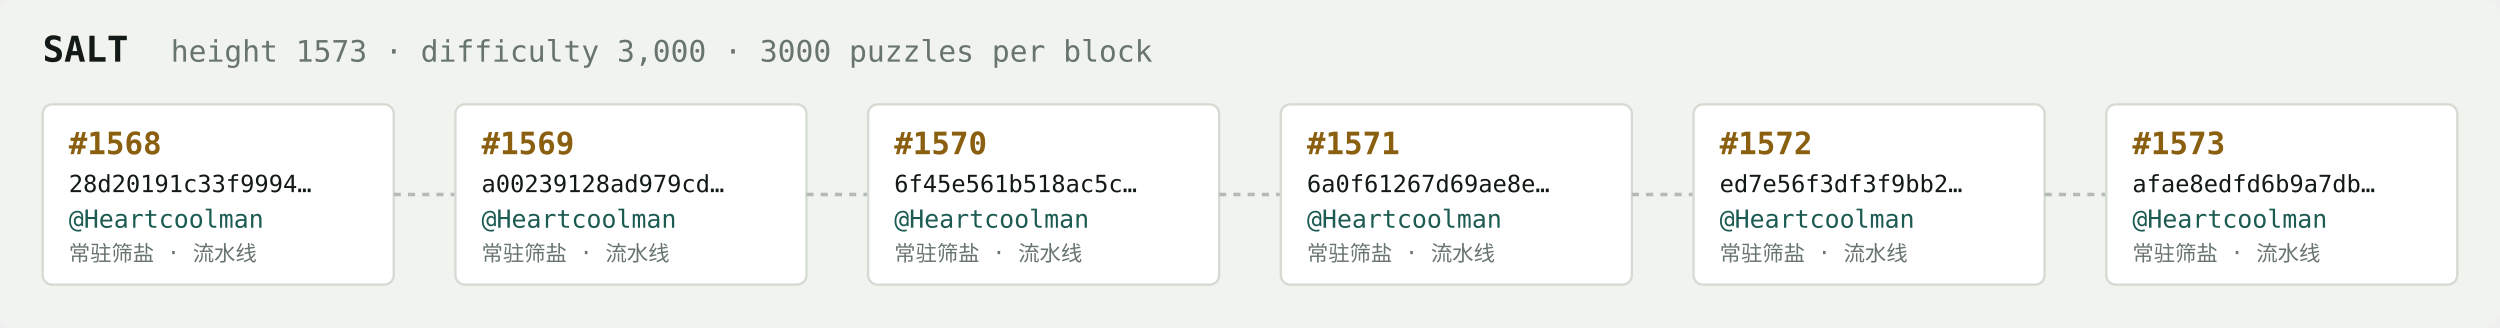
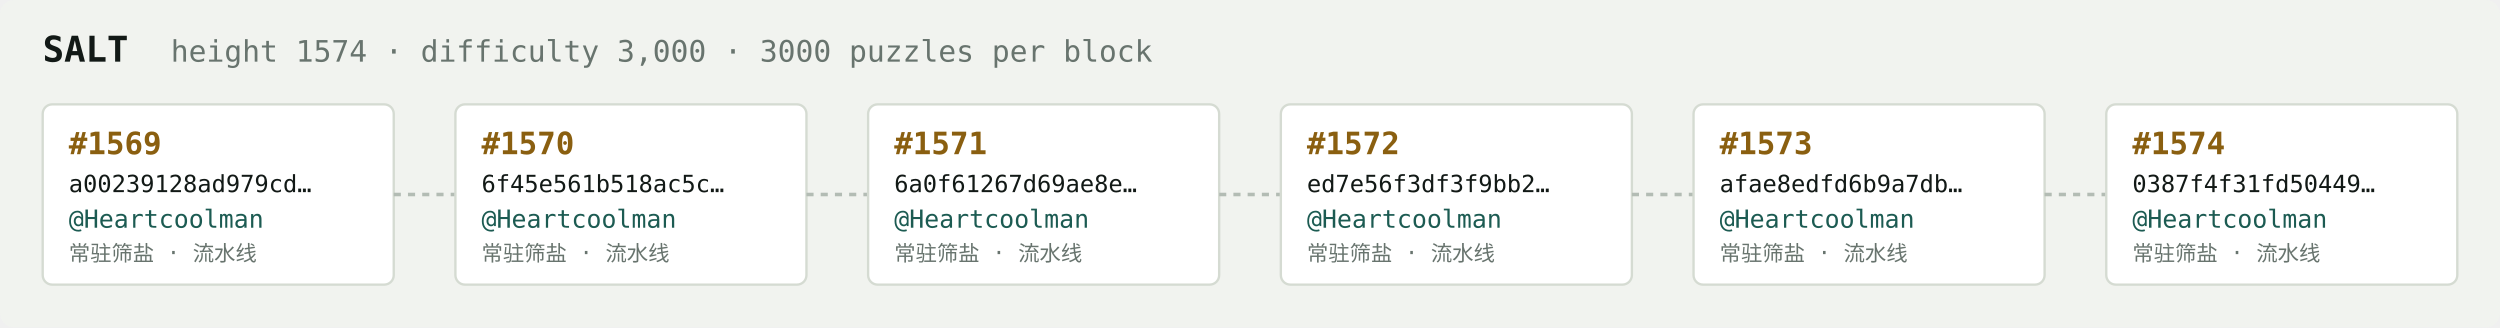
<svg xmlns="http://www.w3.org/2000/svg" width="1054" height="138" viewBox="0 0 1054 138" font-family="ui-monospace,SFMono-Regular,Menlo,monospace">
  <rect fill="#f1f3ef" width="1054" height="138" rx="6" />
  <text x="18" y="26" fill="#121916" font-size="15" font-weight="700">SALT</text>
-   <text x="72" y="26" fill="#68746e" font-size="12.5">height 1573 · difficulty 3,000 · 3000 puzzles per block</text>
+   <text x="72" y="26" fill="#68746e" font-size="12.5">height 1574 · difficulty 3,000 · 3000 puzzles per block</text>
  <rect x="18" y="44" width="148" height="76" rx="4" fill="#ffffff" stroke="#d5dbd2" stroke-width="1" />
-   <text x="29" y="65" fill="#8a5f10" font-size="13" font-weight="700">#1568</text>
-   <text x="29" y="81" fill="#121916" font-size="10">28d20191c33f9994…</text>
+   <text x="29" y="65" fill="#8a5f10" font-size="13" font-weight="700">#1569</text>
+   <text x="29" y="81" fill="#121916" font-size="10">a00239128ad979cd…</text>
  <text x="29" y="96" fill="#1c5b52" font-size="10.5">@Heartcoolman</text>
  <text x="29" y="110" fill="#68746e" font-size="9">常驻筛盐 · 流水线</text>
  <line x1="166" y1="82.0" x2="192" y2="82.0" stroke="#b3bcb4" stroke-width="1.5" stroke-dasharray="3 3" />
  <rect x="192" y="44" width="148" height="76" rx="4" fill="#ffffff" stroke="#d5dbd2" stroke-width="1" />
-   <text x="203" y="65" fill="#8a5f10" font-size="13" font-weight="700">#1569</text>
-   <text x="203" y="81" fill="#121916" font-size="10">a00239128ad979cd…</text>
+   <text x="203" y="65" fill="#8a5f10" font-size="13" font-weight="700">#1570</text>
+   <text x="203" y="81" fill="#121916" font-size="10">6f45e561b518ac5c…</text>
  <text x="203" y="96" fill="#1c5b52" font-size="10.5">@Heartcoolman</text>
  <text x="203" y="110" fill="#68746e" font-size="9">常驻筛盐 · 流水线</text>
  <line x1="340" y1="82.0" x2="366" y2="82.0" stroke="#b3bcb4" stroke-width="1.5" stroke-dasharray="3 3" />
  <rect x="366" y="44" width="148" height="76" rx="4" fill="#ffffff" stroke="#d5dbd2" stroke-width="1" />
-   <text x="377" y="65" fill="#8a5f10" font-size="13" font-weight="700">#1570</text>
-   <text x="377" y="81" fill="#121916" font-size="10">6f45e561b518ac5c…</text>
+   <text x="377" y="65" fill="#8a5f10" font-size="13" font-weight="700">#1571</text>
+   <text x="377" y="81" fill="#121916" font-size="10">6a0f61267d69ae8e…</text>
  <text x="377" y="96" fill="#1c5b52" font-size="10.5">@Heartcoolman</text>
  <text x="377" y="110" fill="#68746e" font-size="9">常驻筛盐 · 流水线</text>
  <line x1="514" y1="82.0" x2="540" y2="82.0" stroke="#b3bcb4" stroke-width="1.5" stroke-dasharray="3 3" />
  <rect x="540" y="44" width="148" height="76" rx="4" fill="#ffffff" stroke="#d5dbd2" stroke-width="1" />
-   <text x="551" y="65" fill="#8a5f10" font-size="13" font-weight="700">#1571</text>
-   <text x="551" y="81" fill="#121916" font-size="10">6a0f61267d69ae8e…</text>
+   <text x="551" y="65" fill="#8a5f10" font-size="13" font-weight="700">#1572</text>
+   <text x="551" y="81" fill="#121916" font-size="10">ed7e56f3df3f9bb2…</text>
  <text x="551" y="96" fill="#1c5b52" font-size="10.5">@Heartcoolman</text>
  <text x="551" y="110" fill="#68746e" font-size="9">常驻筛盐 · 流水线</text>
  <line x1="688" y1="82.0" x2="714" y2="82.0" stroke="#b3bcb4" stroke-width="1.5" stroke-dasharray="3 3" />
  <rect x="714" y="44" width="148" height="76" rx="4" fill="#ffffff" stroke="#d5dbd2" stroke-width="1" />
-   <text x="725" y="65" fill="#8a5f10" font-size="13" font-weight="700">#1572</text>
-   <text x="725" y="81" fill="#121916" font-size="10">ed7e56f3df3f9bb2…</text>
+   <text x="725" y="65" fill="#8a5f10" font-size="13" font-weight="700">#1573</text>
+   <text x="725" y="81" fill="#121916" font-size="10">afae8edfd6b9a7db…</text>
  <text x="725" y="96" fill="#1c5b52" font-size="10.5">@Heartcoolman</text>
  <text x="725" y="110" fill="#68746e" font-size="9">常驻筛盐 · 流水线</text>
  <line x1="862" y1="82.0" x2="888" y2="82.0" stroke="#b3bcb4" stroke-width="1.5" stroke-dasharray="3 3" />
  <rect x="888" y="44" width="148" height="76" rx="4" fill="#ffffff" stroke="#d5dbd2" stroke-width="1" />
-   <text x="899" y="65" fill="#8a5f10" font-size="13" font-weight="700">#1573</text>
-   <text x="899" y="81" fill="#121916" font-size="10">afae8edfd6b9a7db…</text>
+   <text x="899" y="65" fill="#8a5f10" font-size="13" font-weight="700">#1574</text>
+   <text x="899" y="81" fill="#121916" font-size="10">0387f4f31fd50449…</text>
  <text x="899" y="96" fill="#1c5b52" font-size="10.5">@Heartcoolman</text>
  <text x="899" y="110" fill="#68746e" font-size="9">常驻筛盐 · 流水线</text>
</svg>
